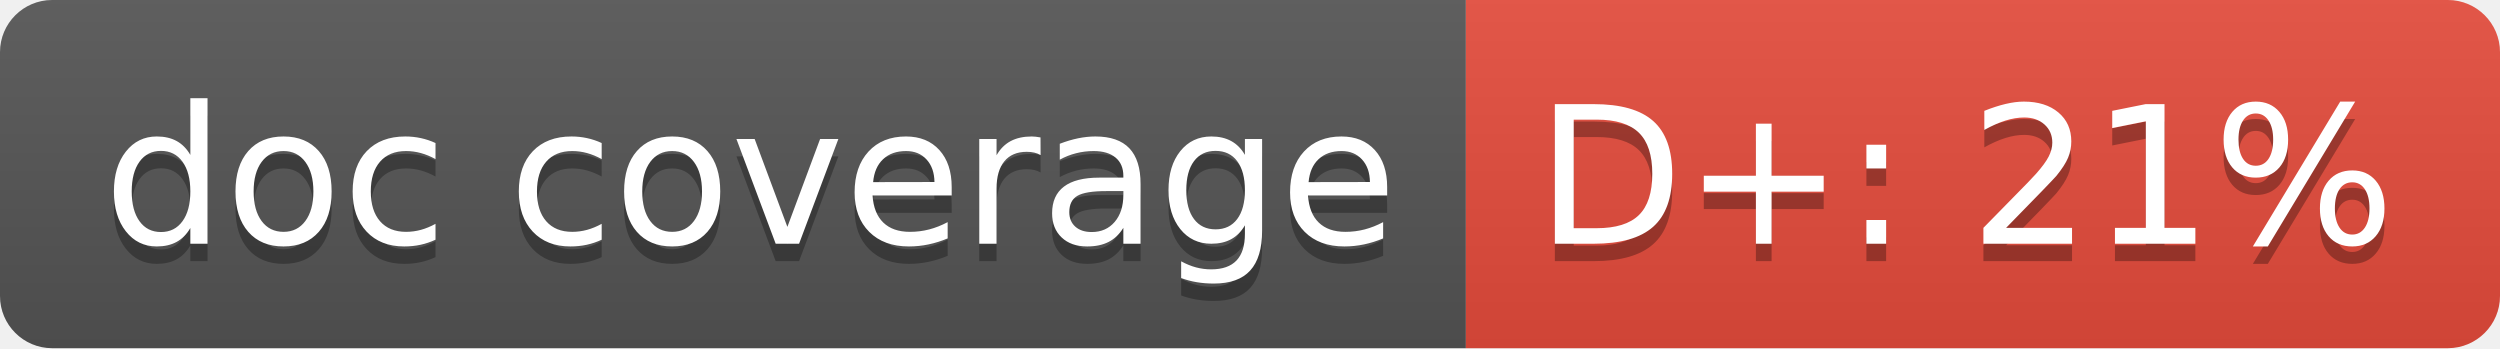
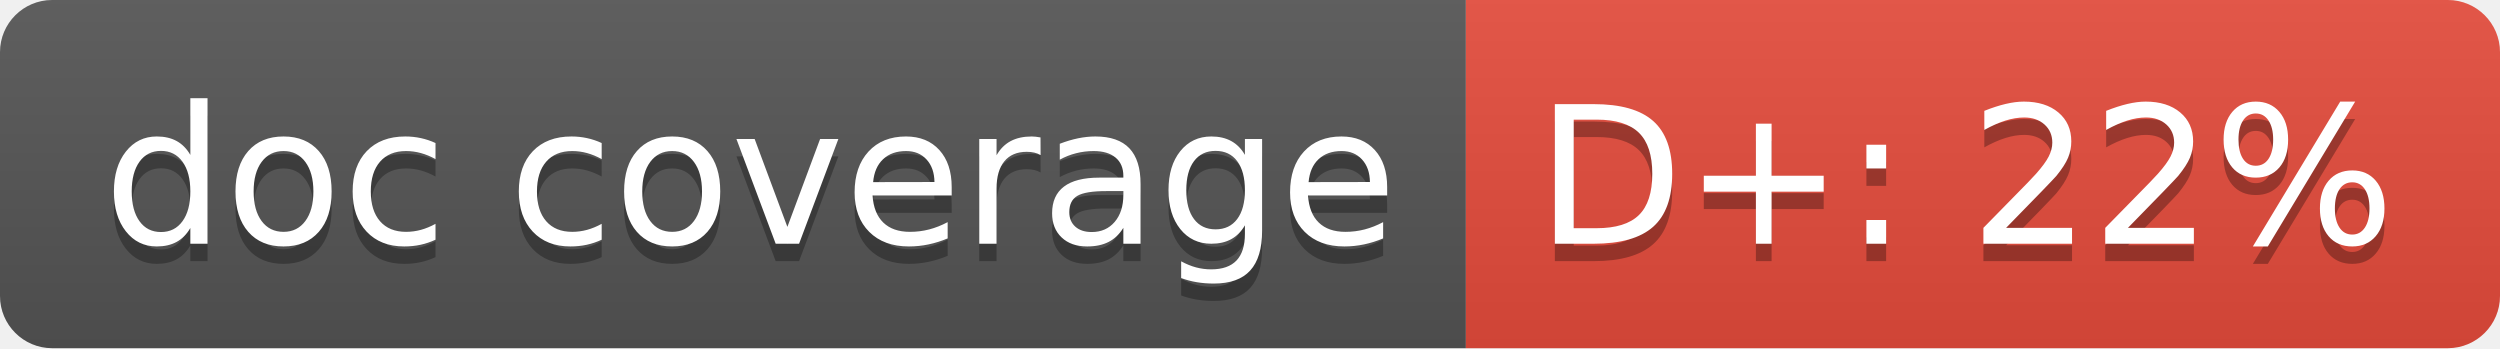
<svg xmlns="http://www.w3.org/2000/svg" width="143.6" height="20">
  <linearGradient id="smooth" x2="0" y2="100%">
    <stop offset="0" stop-color="#bbb" stop-opacity=".1" />
    <stop offset="1" stop-opacity=".1" />
  </linearGradient>
  <clipPath id="round">
    <rect width="143.6" height="20" rx="3" fill="#fff" />
  </clipPath>
  <g clip-path="url(#round)">
    <rect width="84.2" height="20" fill="#555" />
    <rect x="84.2" width="59.4" height="20" fill="#e74c3c" />
    <rect width="143.6" height="20" fill="url(#smooth)" />
  </g>
  <g fill="#fff" text-anchor="middle" font-family="DejaVu Sans,Verdana,Geneva,sans-serif" font-size="110">
    <text x="431.0" y="150" fill="#010101" fill-opacity=".3" transform="scale(0.1)" textLength="742.0" lengthAdjust="spacing">doc coverage</text>
    <text x="431.0" y="140" transform="scale(0.1)" textLength="742.0" lengthAdjust="spacing">doc coverage</text>
-     <text x="1129.0" y="150" fill="#010101" fill-opacity=".3" transform="scale(0.1)" textLength="494.0" lengthAdjust="spacing">D+: 21%</text>
-     <text x="1129.0" y="140" transform="scale(0.1)" textLength="494.0" lengthAdjust="spacing">D+: 21%</text>
+     <text x="1129.0" y="150" fill="#010101" fill-opacity=".3" transform="scale(0.1)" textLength="494.0" lengthAdjust="spacing">D+: 22%</text>
+     <text x="1129.0" y="140" transform="scale(0.1)" textLength="494.0" lengthAdjust="spacing">D+: 22%</text>
  </g>
</svg>
